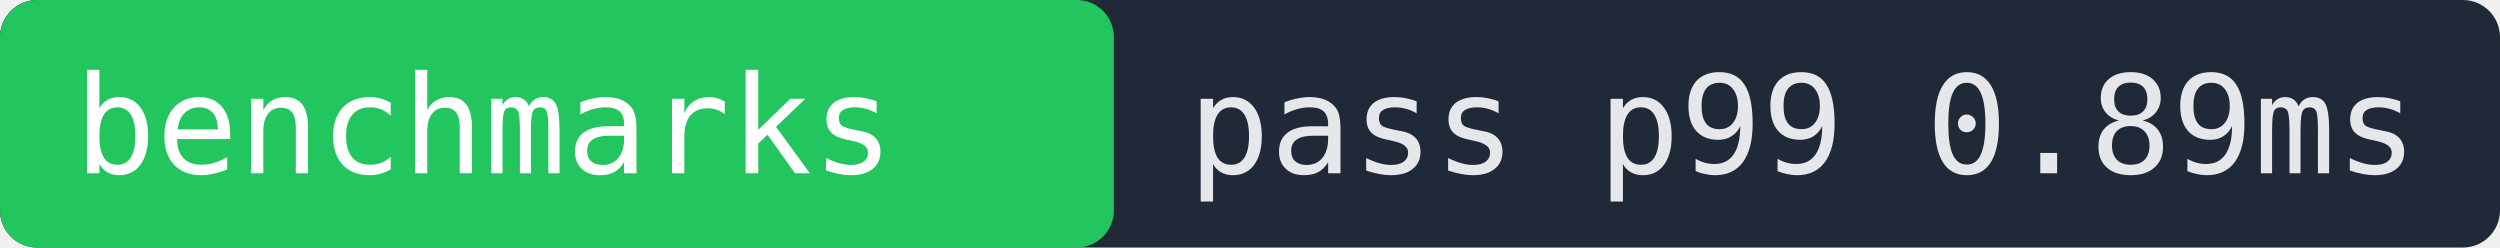
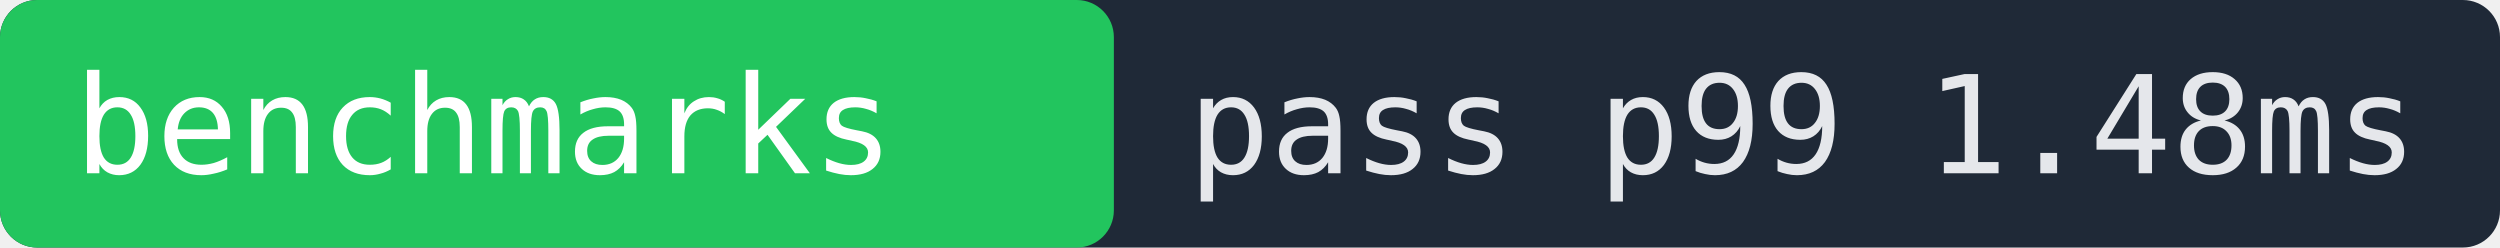
- <svg xmlns="http://www.w3.org/2000/svg" width="202" height="20" role="img" aria-label="benchmarks pass p99 0.89ms">
+ <svg xmlns="http://www.w3.org/2000/svg" width="202" height="20" role="img" aria-label="benchmarks pass p99 1.48ms">
  <rect width="202" height="20" fill="#1f2937" rx="3" />
  <rect x="0" width="90" height="20" fill="#22c55e" rx="3" />
  <text x="6" y="14" fill="#ffffff" font-family="monospace" font-size="11">benchmarks</text>
-   <text x="96" y="14" fill="#e5e7eb" font-family="monospace" font-size="11">pass p99 0.89ms</text>
+   <text x="96" y="14" fill="#e5e7eb" font-family="monospace" font-size="11">pass p99 1.48ms</text>
</svg>
